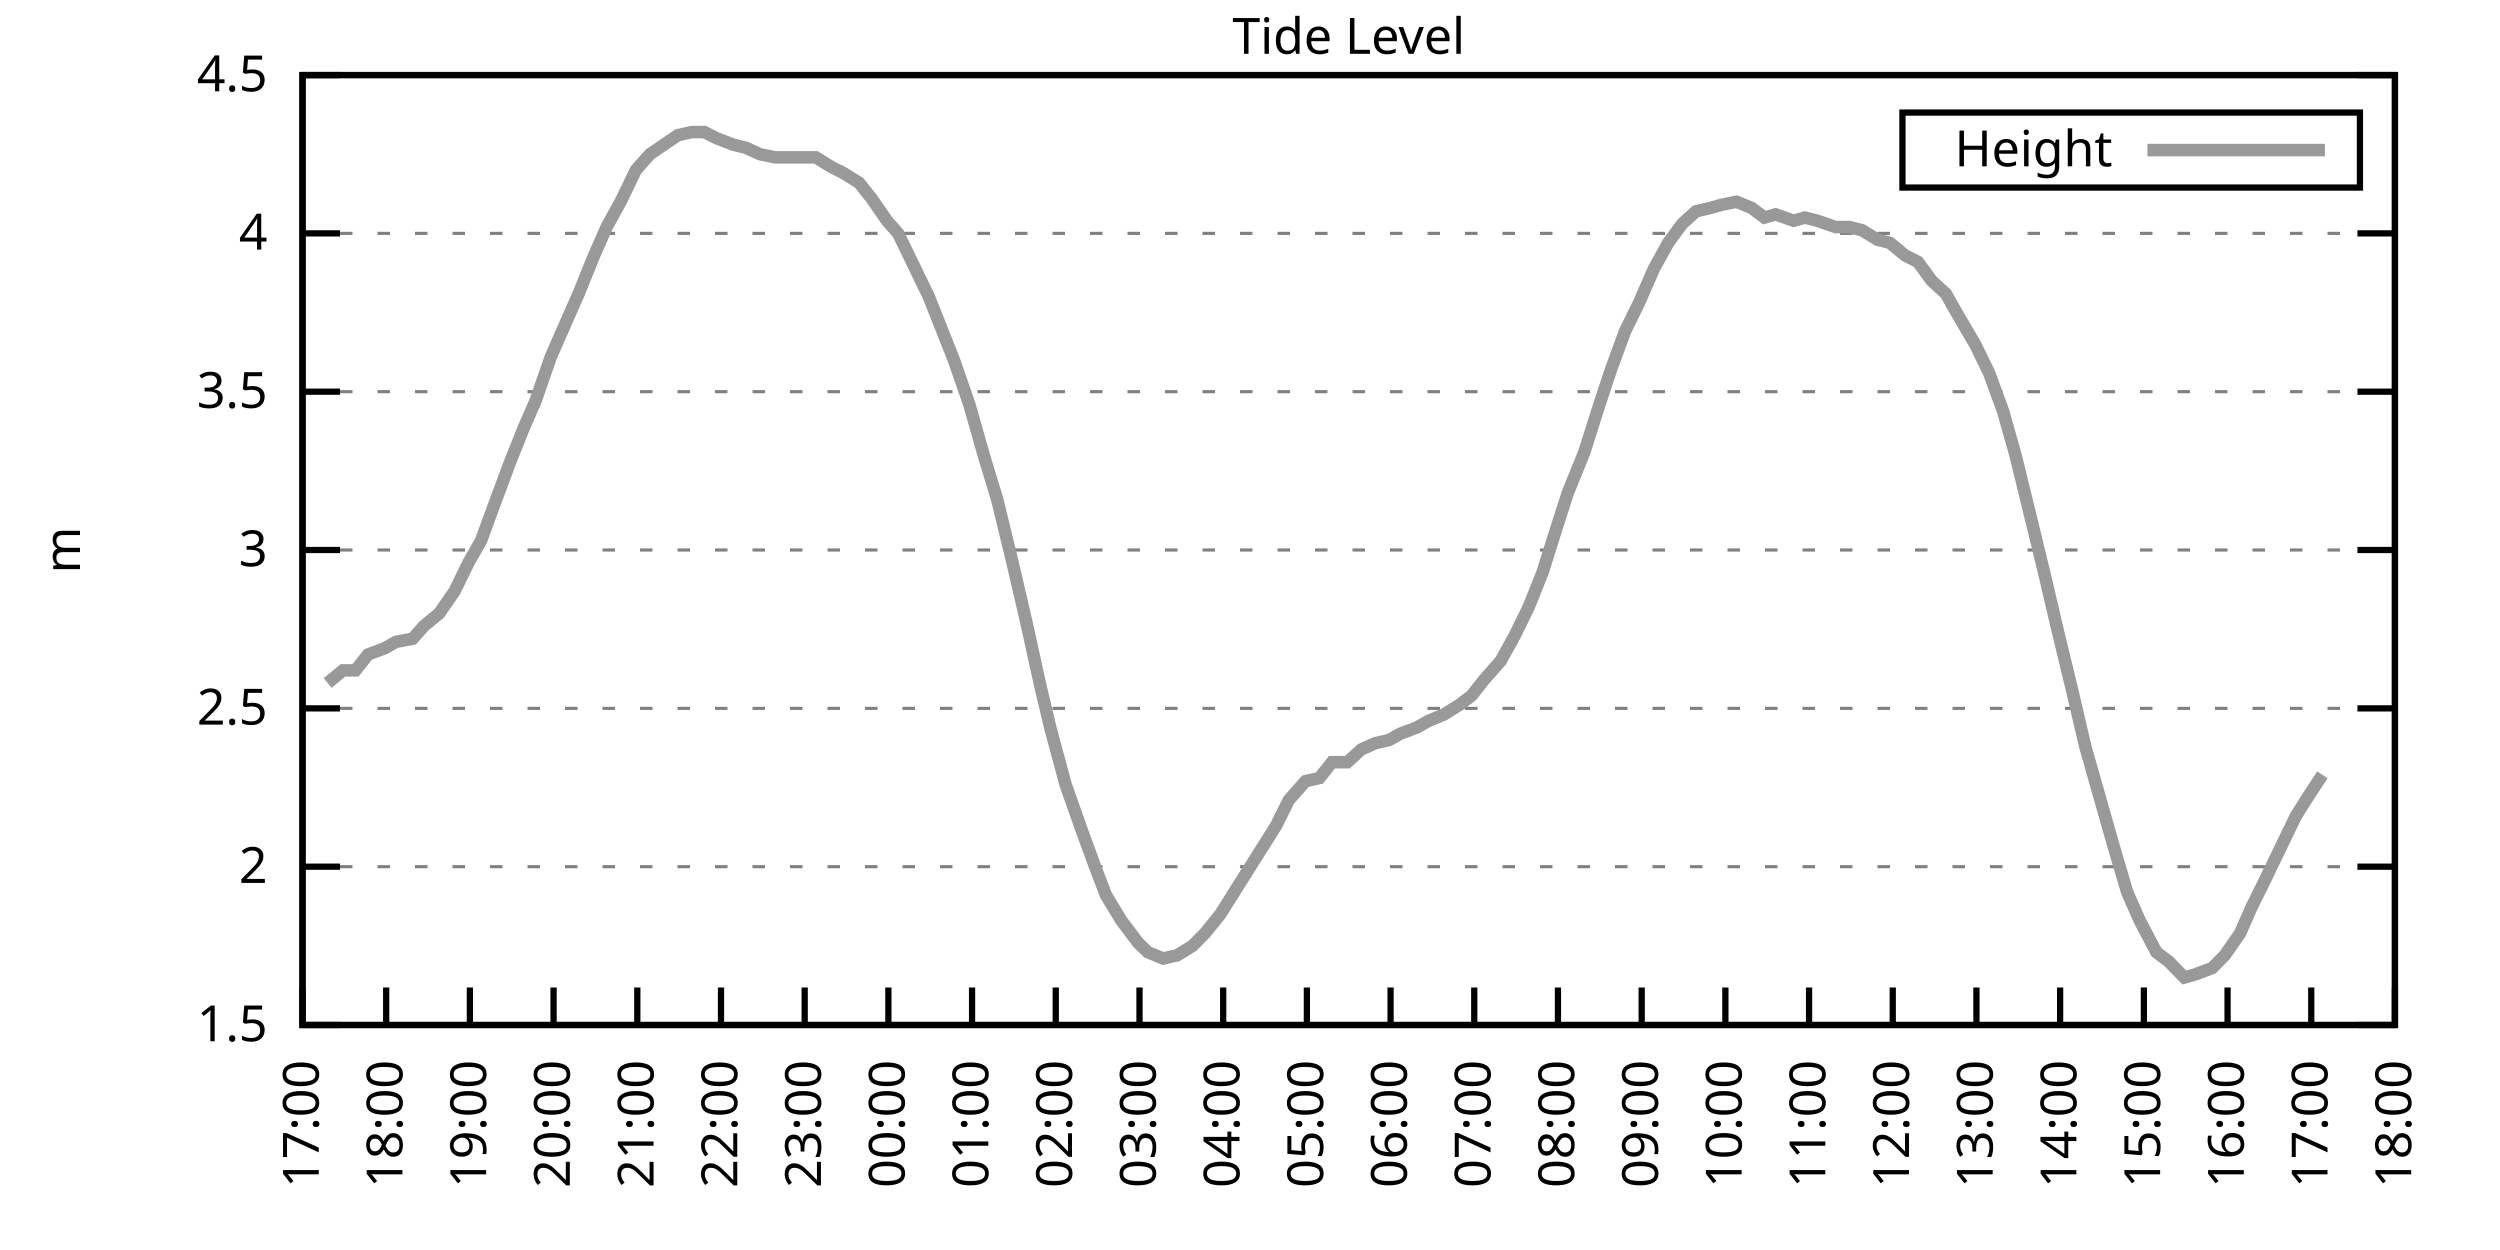
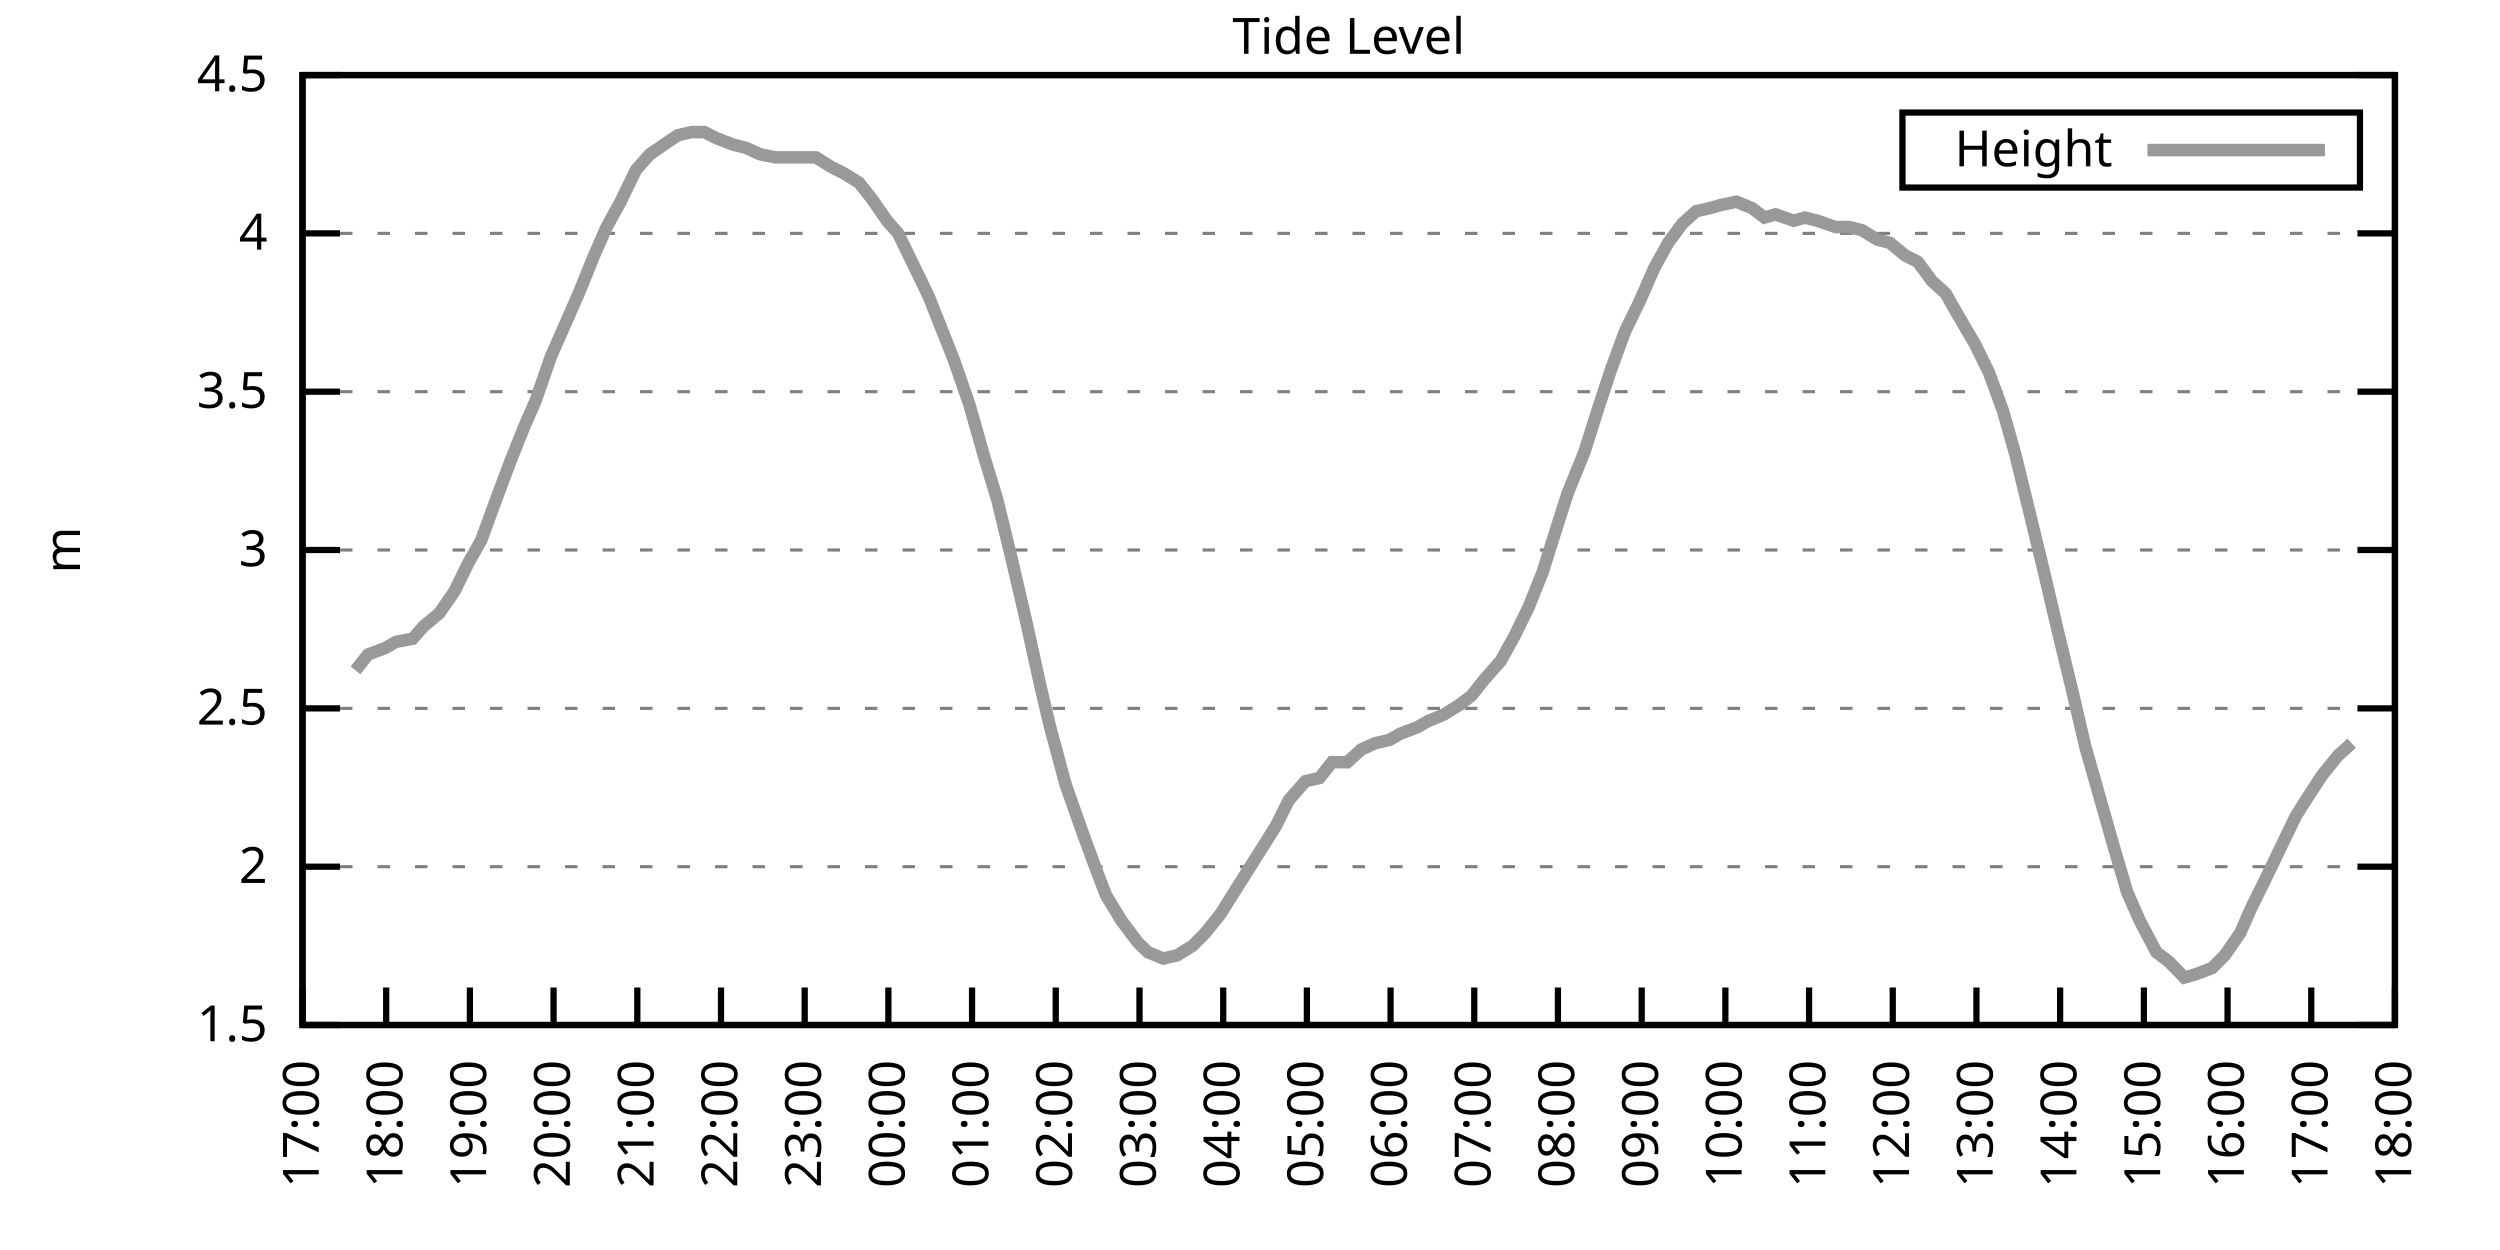
<svg xmlns="http://www.w3.org/2000/svg" xmlns:xlink="http://www.w3.org/1999/xlink" width="400" height="200" viewBox="0 0 400 200">
  <g id="gnuplot_canvas">
    <rect x="0" y="0" width="400" height="200" fill="none" />
    <defs>
      <circle id="gpDot" r="0.5" stroke-width="0.5" stroke="currentColor" />
      <path id="gpPt0" stroke-width="0.333" stroke="currentColor" d="M-1,0 h2 M0,-1 v2" />
      <path id="gpPt1" stroke-width="0.333" stroke="currentColor" d="M-1,-1 L1,1 M1,-1 L-1,1" />
      <path id="gpPt2" stroke-width="0.333" stroke="currentColor" d="M-1,0 L1,0 M0,-1 L0,1 M-1,-1 L1,1 M-1,1 L1,-1" />
      <rect id="gpPt3" stroke-width="0.333" stroke="currentColor" x="-1" y="-1" width="2" height="2" />
      <rect id="gpPt4" stroke-width="0.333" stroke="currentColor" fill="currentColor" x="-1" y="-1" width="2" height="2" />
      <circle id="gpPt5" stroke-width="0.333" stroke="currentColor" cx="0" cy="0" r="1" />
      <use xlink:href="#gpPt5" id="gpPt6" fill="currentColor" stroke="none" />
      <path id="gpPt7" stroke-width="0.333" stroke="currentColor" d="M0,-1.33 L-1.33,0.67 L1.33,0.67 z" />
      <use xlink:href="#gpPt7" id="gpPt8" fill="currentColor" stroke="none" />
      <use xlink:href="#gpPt7" id="gpPt9" stroke="currentColor" transform="rotate(180)" />
      <use xlink:href="#gpPt9" id="gpPt10" fill="currentColor" stroke="none" />
      <use xlink:href="#gpPt3" id="gpPt11" stroke="currentColor" transform="rotate(45)" />
      <use xlink:href="#gpPt11" id="gpPt12" fill="currentColor" stroke="none" />
      <path id="gpPt13" stroke-width="0.333" stroke="currentColor" d="M0,1.330 L1.265,0.411 L0.782,-1.067 L-0.782,-1.076 L-1.265,0.411 z" />
      <use xlink:href="#gpPt13" id="gpPt14" fill="currentColor" stroke="none" />
      <filter id="textbox" filterUnits="objectBoundingBox" x="0" y="0" height="1" width="1">
        <feFlood flood-color="white" flood-opacity="1" result="bgnd" />
        <feComposite in="SourceGraphic" in2="bgnd" operator="atop" />
      </filter>
      <filter id="greybox" filterUnits="objectBoundingBox" x="0" y="0" height="1" width="1">
        <feFlood flood-color="lightgrey" flood-opacity="1" result="grey" />
        <feComposite in="SourceGraphic" in2="grey" operator="atop" />
      </filter>
    </defs>
    <g fill="none" color="white" stroke="currentColor" stroke-width="1.00" stroke-linecap="butt" stroke-linejoin="miter">
</g>
    <g fill="none" color="black" stroke="currentColor" stroke-width="1.00" stroke-linecap="butt" stroke-linejoin="miter">
      <g stroke="none" shape-rendering="crispEdges">
        <polygon fill="rgb(255, 255, 255)" points="48.40,164.00 383.18,164.00 383.18,12.02 48.40,12.02 " />
      </g>
    </g>
    <g fill="none" color="black" stroke="currentColor" stroke-width="1.00" stroke-linecap="butt" stroke-linejoin="miter">
</g>
    <g fill="none" color="black" stroke="black" stroke-width="0.50" stroke-linecap="butt" stroke-linejoin="miter">
</g>
    <g fill="none" color="gray" stroke="currentColor" stroke-width="0.50" stroke-linecap="butt" stroke-linejoin="miter">
      <path stroke="gray" stroke-dasharray="2,4" class="gridline" d="M48.40,164.00 L383.19,164.00  " />
    </g>
    <g fill="none" color="gray" stroke="gray" stroke-width="1.00" stroke-linecap="butt" stroke-linejoin="miter">
</g>
    <g fill="none" color="black" stroke="currentColor" stroke-width="1.00" stroke-linecap="butt" stroke-linejoin="miter">
      <path stroke="black" d="M48.40,164.00 L54.40,164.00 M383.19,164.00 L377.19,164.00  " />
      <g transform="translate(42.80,166.60)" stroke="none" fill="black" font-family="Sans" font-size="8.00" text-anchor="end">
        <text>
          <tspan font-family="Sans"> 1.5</tspan>
        </text>
      </g>
    </g>
    <g fill="none" color="black" stroke="currentColor" stroke-width="1.00" stroke-linecap="butt" stroke-linejoin="miter">
</g>
    <g fill="none" color="black" stroke="black" stroke-width="0.50" stroke-linecap="butt" stroke-linejoin="miter">
</g>
    <g fill="none" color="gray" stroke="currentColor" stroke-width="0.50" stroke-linecap="butt" stroke-linejoin="miter">
      <path stroke="gray" stroke-dasharray="2,4" class="gridline" d="M48.40,138.67 L383.19,138.67  " />
    </g>
    <g fill="none" color="gray" stroke="gray" stroke-width="1.00" stroke-linecap="butt" stroke-linejoin="miter">
</g>
    <g fill="none" color="black" stroke="currentColor" stroke-width="1.00" stroke-linecap="butt" stroke-linejoin="miter">
      <path stroke="black" d="M48.40,138.67 L54.40,138.67 M383.19,138.67 L377.19,138.67  " />
      <g transform="translate(42.80,141.27)" stroke="none" fill="black" font-family="Sans" font-size="8.00" text-anchor="end">
        <text>
          <tspan font-family="Sans"> 2</tspan>
        </text>
      </g>
    </g>
    <g fill="none" color="black" stroke="currentColor" stroke-width="1.00" stroke-linecap="butt" stroke-linejoin="miter">
</g>
    <g fill="none" color="black" stroke="black" stroke-width="0.50" stroke-linecap="butt" stroke-linejoin="miter">
</g>
    <g fill="none" color="gray" stroke="currentColor" stroke-width="0.50" stroke-linecap="butt" stroke-linejoin="miter">
      <path stroke="gray" stroke-dasharray="2,4" class="gridline" d="M48.40,113.34 L383.19,113.34  " />
    </g>
    <g fill="none" color="gray" stroke="gray" stroke-width="1.00" stroke-linecap="butt" stroke-linejoin="miter">
</g>
    <g fill="none" color="black" stroke="currentColor" stroke-width="1.00" stroke-linecap="butt" stroke-linejoin="miter">
      <path stroke="black" d="M48.40,113.34 L54.40,113.34 M383.19,113.34 L377.19,113.34  " />
      <g transform="translate(42.80,115.94)" stroke="none" fill="black" font-family="Sans" font-size="8.00" text-anchor="end">
        <text>
          <tspan font-family="Sans"> 2.5</tspan>
        </text>
      </g>
    </g>
    <g fill="none" color="black" stroke="currentColor" stroke-width="1.00" stroke-linecap="butt" stroke-linejoin="miter">
</g>
    <g fill="none" color="black" stroke="black" stroke-width="0.50" stroke-linecap="butt" stroke-linejoin="miter">
</g>
    <g fill="none" color="gray" stroke="currentColor" stroke-width="0.50" stroke-linecap="butt" stroke-linejoin="miter">
      <path stroke="gray" stroke-dasharray="2,4" class="gridline" d="M48.40,88.00 L383.19,88.00  " />
    </g>
    <g fill="none" color="gray" stroke="gray" stroke-width="1.00" stroke-linecap="butt" stroke-linejoin="miter">
</g>
    <g fill="none" color="black" stroke="currentColor" stroke-width="1.00" stroke-linecap="butt" stroke-linejoin="miter">
      <path stroke="black" d="M48.40,88.00 L54.40,88.00 M383.19,88.00 L377.19,88.00  " />
      <g transform="translate(42.80,90.60)" stroke="none" fill="black" font-family="Sans" font-size="8.00" text-anchor="end">
        <text>
          <tspan font-family="Sans"> 3</tspan>
        </text>
      </g>
    </g>
    <g fill="none" color="black" stroke="currentColor" stroke-width="1.00" stroke-linecap="butt" stroke-linejoin="miter">
</g>
    <g fill="none" color="black" stroke="black" stroke-width="0.50" stroke-linecap="butt" stroke-linejoin="miter">
</g>
    <g fill="none" color="gray" stroke="currentColor" stroke-width="0.50" stroke-linecap="butt" stroke-linejoin="miter">
      <path stroke="gray" stroke-dasharray="2,4" class="gridline" d="M48.40,62.67 L383.19,62.67  " />
    </g>
    <g fill="none" color="gray" stroke="gray" stroke-width="1.00" stroke-linecap="butt" stroke-linejoin="miter">
</g>
    <g fill="none" color="black" stroke="currentColor" stroke-width="1.00" stroke-linecap="butt" stroke-linejoin="miter">
      <path stroke="black" d="M48.40,62.67 L54.40,62.67 M383.19,62.67 L377.19,62.67  " />
      <g transform="translate(42.80,65.27)" stroke="none" fill="black" font-family="Sans" font-size="8.00" text-anchor="end">
        <text>
          <tspan font-family="Sans"> 3.5</tspan>
        </text>
      </g>
    </g>
    <g fill="none" color="black" stroke="currentColor" stroke-width="1.00" stroke-linecap="butt" stroke-linejoin="miter">
</g>
    <g fill="none" color="black" stroke="black" stroke-width="0.50" stroke-linecap="butt" stroke-linejoin="miter">
</g>
    <g fill="none" color="gray" stroke="currentColor" stroke-width="0.50" stroke-linecap="butt" stroke-linejoin="miter">
      <path stroke="gray" stroke-dasharray="2,4" class="gridline" d="M48.40,37.34 L383.19,37.34  " />
    </g>
    <g fill="none" color="gray" stroke="gray" stroke-width="1.00" stroke-linecap="butt" stroke-linejoin="miter">
</g>
    <g fill="none" color="black" stroke="currentColor" stroke-width="1.00" stroke-linecap="butt" stroke-linejoin="miter">
      <path stroke="black" d="M48.40,37.34 L54.40,37.34 M383.19,37.34 L377.19,37.34  " />
      <g transform="translate(42.80,39.94)" stroke="none" fill="black" font-family="Sans" font-size="8.00" text-anchor="end">
        <text>
          <tspan font-family="Sans"> 4</tspan>
        </text>
      </g>
    </g>
    <g fill="none" color="black" stroke="currentColor" stroke-width="1.00" stroke-linecap="butt" stroke-linejoin="miter">
</g>
    <g fill="none" color="black" stroke="black" stroke-width="0.50" stroke-linecap="butt" stroke-linejoin="miter">
</g>
    <g fill="none" color="gray" stroke="currentColor" stroke-width="0.50" stroke-linecap="butt" stroke-linejoin="miter">
      <path stroke="gray" stroke-dasharray="2,4" class="gridline" d="M48.40,12.01 L383.19,12.01  " />
    </g>
    <g fill="none" color="gray" stroke="gray" stroke-width="1.00" stroke-linecap="butt" stroke-linejoin="miter">
</g>
    <g fill="none" color="black" stroke="currentColor" stroke-width="1.00" stroke-linecap="butt" stroke-linejoin="miter">
      <path stroke="black" d="M48.40,12.01 L54.40,12.01 M383.19,12.01 L377.19,12.01  " />
      <g transform="translate(42.80,14.61)" stroke="none" fill="black" font-family="Sans" font-size="8.00" text-anchor="end">
        <text>
          <tspan font-family="Sans"> 4.5</tspan>
        </text>
      </g>
    </g>
    <g fill="none" color="black" stroke="currentColor" stroke-width="1.00" stroke-linecap="butt" stroke-linejoin="miter">
      <path stroke="black" d="M48.40,164.00 L48.40,158.00  " />
      <g transform="translate(51.00,169.60) rotate(270.00)" stroke="none" fill="black" font-family="Sans" font-size="8.00" text-anchor="end">
        <text>
          <tspan font-family="Sans">17:00</tspan>
        </text>
      </g>
    </g>
    <g fill="none" color="black" stroke="currentColor" stroke-width="1.00" stroke-linecap="butt" stroke-linejoin="miter">
      <path stroke="black" d="M61.79,164.00 L61.79,158.00  " />
      <g transform="translate(64.39,169.60) rotate(270.00)" stroke="none" fill="black" font-family="Sans" font-size="8.00" text-anchor="end">
        <text>
          <tspan font-family="Sans">18:00</tspan>
        </text>
      </g>
    </g>
    <g fill="none" color="black" stroke="currentColor" stroke-width="1.00" stroke-linecap="butt" stroke-linejoin="miter">
      <path stroke="black" d="M75.18,164.00 L75.18,158.00  " />
      <g transform="translate(77.78,169.60) rotate(270.00)" stroke="none" fill="black" font-family="Sans" font-size="8.00" text-anchor="end">
        <text>
          <tspan font-family="Sans">19:00</tspan>
        </text>
      </g>
    </g>
    <g fill="none" color="black" stroke="currentColor" stroke-width="1.00" stroke-linecap="butt" stroke-linejoin="miter">
      <path stroke="black" d="M88.57,164.00 L88.57,158.00  " />
      <g transform="translate(91.17,169.60) rotate(270.00)" stroke="none" fill="black" font-family="Sans" font-size="8.00" text-anchor="end">
        <text>
          <tspan font-family="Sans">20:00</tspan>
        </text>
      </g>
    </g>
    <g fill="none" color="black" stroke="currentColor" stroke-width="1.00" stroke-linecap="butt" stroke-linejoin="miter">
      <path stroke="black" d="M101.97,164.00 L101.97,158.00  " />
      <g transform="translate(104.57,169.60) rotate(270.00)" stroke="none" fill="black" font-family="Sans" font-size="8.00" text-anchor="end">
        <text>
          <tspan font-family="Sans">21:00</tspan>
        </text>
      </g>
    </g>
    <g fill="none" color="black" stroke="currentColor" stroke-width="1.00" stroke-linecap="butt" stroke-linejoin="miter">
      <path stroke="black" d="M115.36,164.00 L115.36,158.00  " />
      <g transform="translate(117.96,169.60) rotate(270.00)" stroke="none" fill="black" font-family="Sans" font-size="8.00" text-anchor="end">
        <text>
          <tspan font-family="Sans">22:00</tspan>
        </text>
      </g>
    </g>
    <g fill="none" color="black" stroke="currentColor" stroke-width="1.00" stroke-linecap="butt" stroke-linejoin="miter">
      <path stroke="black" d="M128.75,164.00 L128.75,158.00  " />
      <g transform="translate(131.35,169.60) rotate(270.00)" stroke="none" fill="black" font-family="Sans" font-size="8.00" text-anchor="end">
        <text>
          <tspan font-family="Sans">23:00</tspan>
        </text>
      </g>
    </g>
    <g fill="none" color="black" stroke="currentColor" stroke-width="1.00" stroke-linecap="butt" stroke-linejoin="miter">
      <path stroke="black" d="M142.14,164.00 L142.14,158.00  " />
      <g transform="translate(144.74,169.60) rotate(270.00)" stroke="none" fill="black" font-family="Sans" font-size="8.00" text-anchor="end">
        <text>
          <tspan font-family="Sans">00:00</tspan>
        </text>
      </g>
    </g>
    <g fill="none" color="black" stroke="currentColor" stroke-width="1.00" stroke-linecap="butt" stroke-linejoin="miter">
      <path stroke="black" d="M155.53,164.00 L155.53,158.00  " />
      <g transform="translate(158.13,169.60) rotate(270.00)" stroke="none" fill="black" font-family="Sans" font-size="8.00" text-anchor="end">
        <text>
          <tspan font-family="Sans">01:00</tspan>
        </text>
      </g>
    </g>
    <g fill="none" color="black" stroke="currentColor" stroke-width="1.00" stroke-linecap="butt" stroke-linejoin="miter">
      <path stroke="black" d="M168.92,164.00 L168.92,158.00  " />
      <g transform="translate(171.52,169.60) rotate(270.00)" stroke="none" fill="black" font-family="Sans" font-size="8.00" text-anchor="end">
        <text>
          <tspan font-family="Sans">02:00</tspan>
        </text>
      </g>
    </g>
    <g fill="none" color="black" stroke="currentColor" stroke-width="1.00" stroke-linecap="butt" stroke-linejoin="miter">
      <path stroke="black" d="M182.32,164.00 L182.32,158.00  " />
      <g transform="translate(184.92,169.60) rotate(270.00)" stroke="none" fill="black" font-family="Sans" font-size="8.00" text-anchor="end">
        <text>
          <tspan font-family="Sans">03:00</tspan>
        </text>
      </g>
    </g>
    <g fill="none" color="black" stroke="currentColor" stroke-width="1.00" stroke-linecap="butt" stroke-linejoin="miter">
      <path stroke="black" d="M195.71,164.00 L195.71,158.00  " />
      <g transform="translate(198.31,169.60) rotate(270.00)" stroke="none" fill="black" font-family="Sans" font-size="8.00" text-anchor="end">
        <text>
          <tspan font-family="Sans">04:00</tspan>
        </text>
      </g>
    </g>
    <g fill="none" color="black" stroke="currentColor" stroke-width="1.00" stroke-linecap="butt" stroke-linejoin="miter">
      <path stroke="black" d="M209.10,164.00 L209.10,158.00  " />
      <g transform="translate(211.70,169.60) rotate(270.00)" stroke="none" fill="black" font-family="Sans" font-size="8.00" text-anchor="end">
        <text>
          <tspan font-family="Sans">05:00</tspan>
        </text>
      </g>
    </g>
    <g fill="none" color="black" stroke="currentColor" stroke-width="1.00" stroke-linecap="butt" stroke-linejoin="miter">
      <path stroke="black" d="M222.49,164.00 L222.49,158.00  " />
      <g transform="translate(225.09,169.60) rotate(270.00)" stroke="none" fill="black" font-family="Sans" font-size="8.00" text-anchor="end">
        <text>
          <tspan font-family="Sans">06:00</tspan>
        </text>
      </g>
    </g>
    <g fill="none" color="black" stroke="currentColor" stroke-width="1.00" stroke-linecap="butt" stroke-linejoin="miter">
      <path stroke="black" d="M235.88,164.00 L235.88,158.00  " />
      <g transform="translate(238.48,169.60) rotate(270.00)" stroke="none" fill="black" font-family="Sans" font-size="8.00" text-anchor="end">
        <text>
          <tspan font-family="Sans">07:00</tspan>
        </text>
      </g>
    </g>
    <g fill="none" color="black" stroke="currentColor" stroke-width="1.00" stroke-linecap="butt" stroke-linejoin="miter">
      <path stroke="black" d="M249.27,164.00 L249.27,158.00  " />
      <g transform="translate(251.87,169.60) rotate(270.00)" stroke="none" fill="black" font-family="Sans" font-size="8.00" text-anchor="end">
        <text>
          <tspan font-family="Sans">08:00</tspan>
        </text>
      </g>
    </g>
    <g fill="none" color="black" stroke="currentColor" stroke-width="1.00" stroke-linecap="butt" stroke-linejoin="miter">
      <path stroke="black" d="M262.67,164.00 L262.67,158.00  " />
      <g transform="translate(265.27,169.60) rotate(270.00)" stroke="none" fill="black" font-family="Sans" font-size="8.00" text-anchor="end">
        <text>
          <tspan font-family="Sans">09:00</tspan>
        </text>
      </g>
    </g>
    <g fill="none" color="black" stroke="currentColor" stroke-width="1.00" stroke-linecap="butt" stroke-linejoin="miter">
      <path stroke="black" d="M276.06,164.00 L276.06,158.00  " />
      <g transform="translate(278.66,169.60) rotate(270.00)" stroke="none" fill="black" font-family="Sans" font-size="8.00" text-anchor="end">
        <text>
          <tspan font-family="Sans">10:00</tspan>
        </text>
      </g>
    </g>
    <g fill="none" color="black" stroke="currentColor" stroke-width="1.00" stroke-linecap="butt" stroke-linejoin="miter">
      <path stroke="black" d="M289.45,164.00 L289.45,158.00  " />
      <g transform="translate(292.05,169.60) rotate(270.00)" stroke="none" fill="black" font-family="Sans" font-size="8.00" text-anchor="end">
        <text>
          <tspan font-family="Sans">11:00</tspan>
        </text>
      </g>
    </g>
    <g fill="none" color="black" stroke="currentColor" stroke-width="1.00" stroke-linecap="butt" stroke-linejoin="miter">
      <path stroke="black" d="M302.84,164.00 L302.84,158.00  " />
      <g transform="translate(305.44,169.60) rotate(270.00)" stroke="none" fill="black" font-family="Sans" font-size="8.00" text-anchor="end">
        <text>
          <tspan font-family="Sans">12:00</tspan>
        </text>
      </g>
    </g>
    <g fill="none" color="black" stroke="currentColor" stroke-width="1.00" stroke-linecap="butt" stroke-linejoin="miter">
      <path stroke="black" d="M316.23,164.00 L316.23,158.00  " />
      <g transform="translate(318.83,169.60) rotate(270.00)" stroke="none" fill="black" font-family="Sans" font-size="8.00" text-anchor="end">
        <text>
          <tspan font-family="Sans">13:00</tspan>
        </text>
      </g>
    </g>
    <g fill="none" color="black" stroke="currentColor" stroke-width="1.00" stroke-linecap="butt" stroke-linejoin="miter">
      <path stroke="black" d="M329.62,164.00 L329.62,158.00  " />
      <g transform="translate(332.22,169.60) rotate(270.00)" stroke="none" fill="black" font-family="Sans" font-size="8.00" text-anchor="end">
        <text>
          <tspan font-family="Sans">14:00</tspan>
        </text>
      </g>
    </g>
    <g fill="none" color="black" stroke="currentColor" stroke-width="1.00" stroke-linecap="butt" stroke-linejoin="miter">
      <path stroke="black" d="M343.02,164.00 L343.02,158.00  " />
      <g transform="translate(345.62,169.60) rotate(270.00)" stroke="none" fill="black" font-family="Sans" font-size="8.00" text-anchor="end">
        <text>
          <tspan font-family="Sans">15:00</tspan>
        </text>
      </g>
    </g>
    <g fill="none" color="black" stroke="currentColor" stroke-width="1.00" stroke-linecap="butt" stroke-linejoin="miter">
      <path stroke="black" d="M356.41,164.00 L356.41,158.00  " />
      <g transform="translate(359.01,169.60) rotate(270.00)" stroke="none" fill="black" font-family="Sans" font-size="8.00" text-anchor="end">
        <text>
          <tspan font-family="Sans">16:00</tspan>
        </text>
      </g>
    </g>
    <g fill="none" color="black" stroke="currentColor" stroke-width="1.00" stroke-linecap="butt" stroke-linejoin="miter">
      <path stroke="black" d="M369.80,164.00 L369.80,158.00  " />
      <g transform="translate(372.40,169.60) rotate(270.00)" stroke="none" fill="black" font-family="Sans" font-size="8.00" text-anchor="end">
        <text>
          <tspan font-family="Sans">17:00</tspan>
        </text>
      </g>
    </g>
    <g fill="none" color="black" stroke="currentColor" stroke-width="1.00" stroke-linecap="butt" stroke-linejoin="miter">
      <path stroke="black" d="M383.19,164.00 L383.19,158.00  " />
      <g transform="translate(385.79,169.60) rotate(270.00)" stroke="none" fill="black" font-family="Sans" font-size="8.00" text-anchor="end">
        <text>
          <tspan font-family="Sans">18:00</tspan>
        </text>
      </g>
    </g>
    <g fill="none" color="black" stroke="currentColor" stroke-width="1.00" stroke-linecap="butt" stroke-linejoin="miter">
</g>
    <g fill="none" color="black" stroke="currentColor" stroke-width="1.00" stroke-linecap="butt" stroke-linejoin="miter">
      <path stroke="black" d="M48.40,12.01 L48.40,164.00 L383.19,164.00 L383.19,12.01 L48.40,12.01 Z  " />
    </g>
    <g fill="none" color="black" stroke="currentColor" stroke-width="1.00" stroke-linecap="butt" stroke-linejoin="miter">
</g>
    <g fill="none" color="black" stroke="currentColor" stroke-width="1.00" stroke-linecap="butt" stroke-linejoin="miter">
      <path stroke="black" d="M304.39,30.01 L304.39,18.01 L377.59,18.01 L377.59,30.01 L304.39,30.01 Z  " />
    </g>
    <g id="Tide_level_plot_1">
      <g fill="none" color="white" stroke="black" stroke-width="2.00" stroke-linecap="butt" stroke-linejoin="miter">
</g>
      <g fill="none" color="black" stroke="currentColor" stroke-width="2.00" stroke-linecap="butt" stroke-linejoin="miter">
        <g transform="translate(337.99,26.61)" stroke="none" fill="black" font-family="Sans" font-size="8.00" text-anchor="end">
          <text>
            <tspan font-family="Sans">Height</tspan>
          </text>
        </g>
      </g>
      <g fill="none" color="black" stroke="currentColor" stroke-width="2.00" stroke-linecap="butt" stroke-linejoin="miter">
-         <path stroke="rgb(153, 153, 153)" d="M343.59,24.01 L371.99,24.01 M52.42,109.28 L54.87,107.26 L56.88,107.26 L58.89,104.72 L61.57,103.71 L63.35,102.70   L66.03,102.19 L67.82,100.16 L70.27,98.14 L72.73,94.59 L74.96,90.03 L76.97,86.49 L79.20,80.41 L81.66,73.82   L83.89,68.25 L85.67,64.19 L88.13,57.10 L90.58,51.53 L92.59,46.97 L95.05,40.89 L97.06,36.33 L99.29,32.28   L101.74,27.21 L103.98,24.68 L106.21,23.16 L108.44,21.64 L110.67,21.13 L112.68,21.13 L114.69,22.14 L117.37,23.16   L119.38,23.66 L121.61,24.68 L124.06,25.18 L126.07,25.18 L128.53,25.18 L130.54,25.18 L132.99,26.70 L135.00,27.72   L137.45,29.24 L139.46,31.77 L141.92,35.32 L143.70,37.34 L146.16,42.41 L148.61,47.47 L150.62,52.54 L152.63,57.61   L155.09,64.70 L157.54,73.31 L159.55,79.90 L162.01,90.03 L164.24,99.66 L166.47,109.79 L168.03,116.38 L170.49,125.50   L173.17,133.10 L175.40,139.17 L176.96,143.23 L179.41,147.28 L182.09,150.83 L183.66,152.35 L186.11,153.36 L188.34,152.85   L190.80,151.33 L192.81,149.31 L195.26,146.27 L197.49,142.72 L199.73,139.17 L201.96,135.63 L204.19,132.08 L206.20,128.03   L208.88,124.99 L211.11,124.48 L213.12,121.95 L215.57,121.95 L217.80,119.92 L220.04,118.91 L222.27,118.40 L224.05,117.39   L226.73,116.38 L228.52,115.36 L230.97,114.35 L233.43,112.83 L235.44,111.31 L237.44,108.78 L240.12,105.74 L242.36,101.68   L244.59,97.12 L246.82,91.55 L249.05,84.46 L250.84,78.89 L253.51,72.30 L255.75,65.21 L257.76,59.13 L259.99,53.05   L262.22,48.49 L264.67,42.91 L266.91,38.86 L269.14,35.82 L271.37,33.80 L273.60,33.29 L275.39,32.78 L277.84,32.28   L280.30,33.29 L282.31,34.81 L284.09,34.30 L286.99,35.32 L288.78,34.81 L290.79,35.32 L293.69,36.33 L295.92,36.33   L297.93,36.84 L300.39,38.35 L302.39,38.86 L304.85,40.89 L306.86,41.90 L309.09,44.94 L311.32,46.97 L313.33,50.51   L316.01,55.07 L318.24,59.63 L320.47,65.71 L322.48,72.81 L324.71,81.93 L327.17,92.06 L329.18,100.67 L331.63,110.80   L333.64,119.42 L338.10,135.12 L340.34,142.72 L342.35,147.28 L345.02,152.35 L347.03,153.87 L349.49,156.40 L351.27,155.89   L353.95,154.88 L355.96,152.85 L358.42,149.31 L360.20,145.25 L362.21,141.20 L364.89,135.63 L367.34,130.56 L369.58,127.02   L371.58,123.98  " />
+         <path stroke="rgb(153, 153, 153)" d="M343.59,24.01 L371.99,24.01 M56.88,107.26 L58.89,104.72 L61.57,103.71 L63.35,102.70 L66.03,102.19 L67.82,100.16   L70.27,98.14 L72.73,94.59 L74.96,90.03 L76.97,86.49 L79.20,80.41 L81.66,73.82 L83.89,68.25 L85.67,64.19   L88.13,57.10 L90.58,51.53 L92.59,46.97 L95.05,40.89 L97.06,36.33 L99.29,32.28 L101.74,27.21 L103.98,24.68   L106.21,23.16 L108.44,21.64 L110.67,21.13 L112.68,21.13 L114.69,22.14 L117.37,23.16 L119.38,23.66 L121.61,24.68   L124.06,25.18 L126.07,25.18 L128.53,25.18 L130.54,25.18 L132.99,26.70 L135.00,27.72 L137.45,29.24 L139.46,31.77   L141.92,35.32 L143.70,37.34 L146.16,42.41 L148.61,47.47 L150.62,52.54 L152.63,57.61 L155.09,64.70 L157.54,73.31   L159.55,79.90 L162.01,90.03 L164.24,99.66 L166.47,109.79 L168.03,116.38 L170.49,125.50 L173.17,133.10 L175.40,139.17   L176.96,143.23 L179.41,147.28 L182.09,150.83 L183.66,152.35 L186.11,153.36 L188.34,152.85 L190.80,151.33 L192.81,149.31   L195.26,146.27 L197.49,142.72 L199.73,139.17 L201.96,135.63 L204.19,132.08 L206.20,128.03 L208.88,124.99 L211.11,124.48   L213.12,121.95 L215.57,121.95 L217.80,119.92 L220.04,118.91 L222.27,118.40 L224.05,117.39 L226.73,116.38 L228.52,115.36   L230.97,114.35 L233.43,112.83 L235.44,111.31 L237.44,108.78 L240.12,105.74 L242.36,101.68 L244.59,97.12 L246.82,91.55   L249.05,84.46 L250.84,78.89 L253.51,72.30 L255.75,65.21 L257.76,59.13 L259.99,53.05 L262.22,48.49 L264.67,42.91   L266.91,38.86 L269.14,35.82 L271.37,33.80 L273.60,33.29 L275.39,32.78 L277.84,32.28 L280.30,33.29 L282.31,34.81   L284.09,34.30 L286.99,35.32 L288.78,34.81 L290.79,35.32 L293.69,36.33 L295.92,36.33 L297.93,36.84 L300.39,38.35   L302.39,38.86 L304.85,40.89 L306.86,41.90 L309.09,44.94 L311.32,46.97 L313.33,50.51 L316.01,55.07 L318.24,59.63   L320.47,65.71 L322.48,72.81 L324.71,81.93 L327.17,92.06 L329.18,100.67 L331.63,110.80 L333.64,119.42 L338.10,135.12   L340.34,142.72 L342.35,147.28 L345.02,152.35 L347.03,153.87 L349.49,156.40 L351.27,155.89 L353.95,154.88 L355.96,152.85   L358.42,149.31 L360.20,145.25 L362.21,141.20 L364.89,135.63 L367.34,130.56 L369.58,127.02 L371.58,123.98 L374.04,120.94   L376.27,118.91  " />
      </g>
    </g>
    <g fill="none" color="black" stroke="currentColor" stroke-width="2.00" stroke-linecap="butt" stroke-linejoin="miter">
</g>
    <g fill="none" color="black" stroke="black" stroke-width="1.00" stroke-linecap="butt" stroke-linejoin="miter">
</g>
    <g fill="none" color="black" stroke="currentColor" stroke-width="1.00" stroke-linecap="butt" stroke-linejoin="miter">
      <path stroke="black" d="M48.40,12.01 L48.40,164.00 L383.19,164.00 L383.19,12.01 L48.40,12.01 Z  " />
      <g transform="translate(12.80,88.01) rotate(270.00)" stroke="none" fill="black" font-family="Sans" font-size="8.00" text-anchor="middle">
        <text>
          <tspan font-family="Sans">m</tspan>
        </text>
      </g>
    </g>
    <g fill="none" color="black" stroke="currentColor" stroke-width="1.00" stroke-linecap="butt" stroke-linejoin="miter">
</g>
    <g fill="none" color="black" stroke="currentColor" stroke-width="1.00" stroke-linecap="butt" stroke-linejoin="miter">
      <g transform="translate(215.79,8.61)" stroke="none" fill="black" font-family="Sans" font-size="8.00" text-anchor="middle">
        <text>
          <tspan font-family="Sans">Tide Level</tspan>
        </text>
      </g>
    </g>
    <g fill="none" color="black" stroke="currentColor" stroke-width="1.00" stroke-linecap="butt" stroke-linejoin="miter">
</g>
  </g>
</svg>
